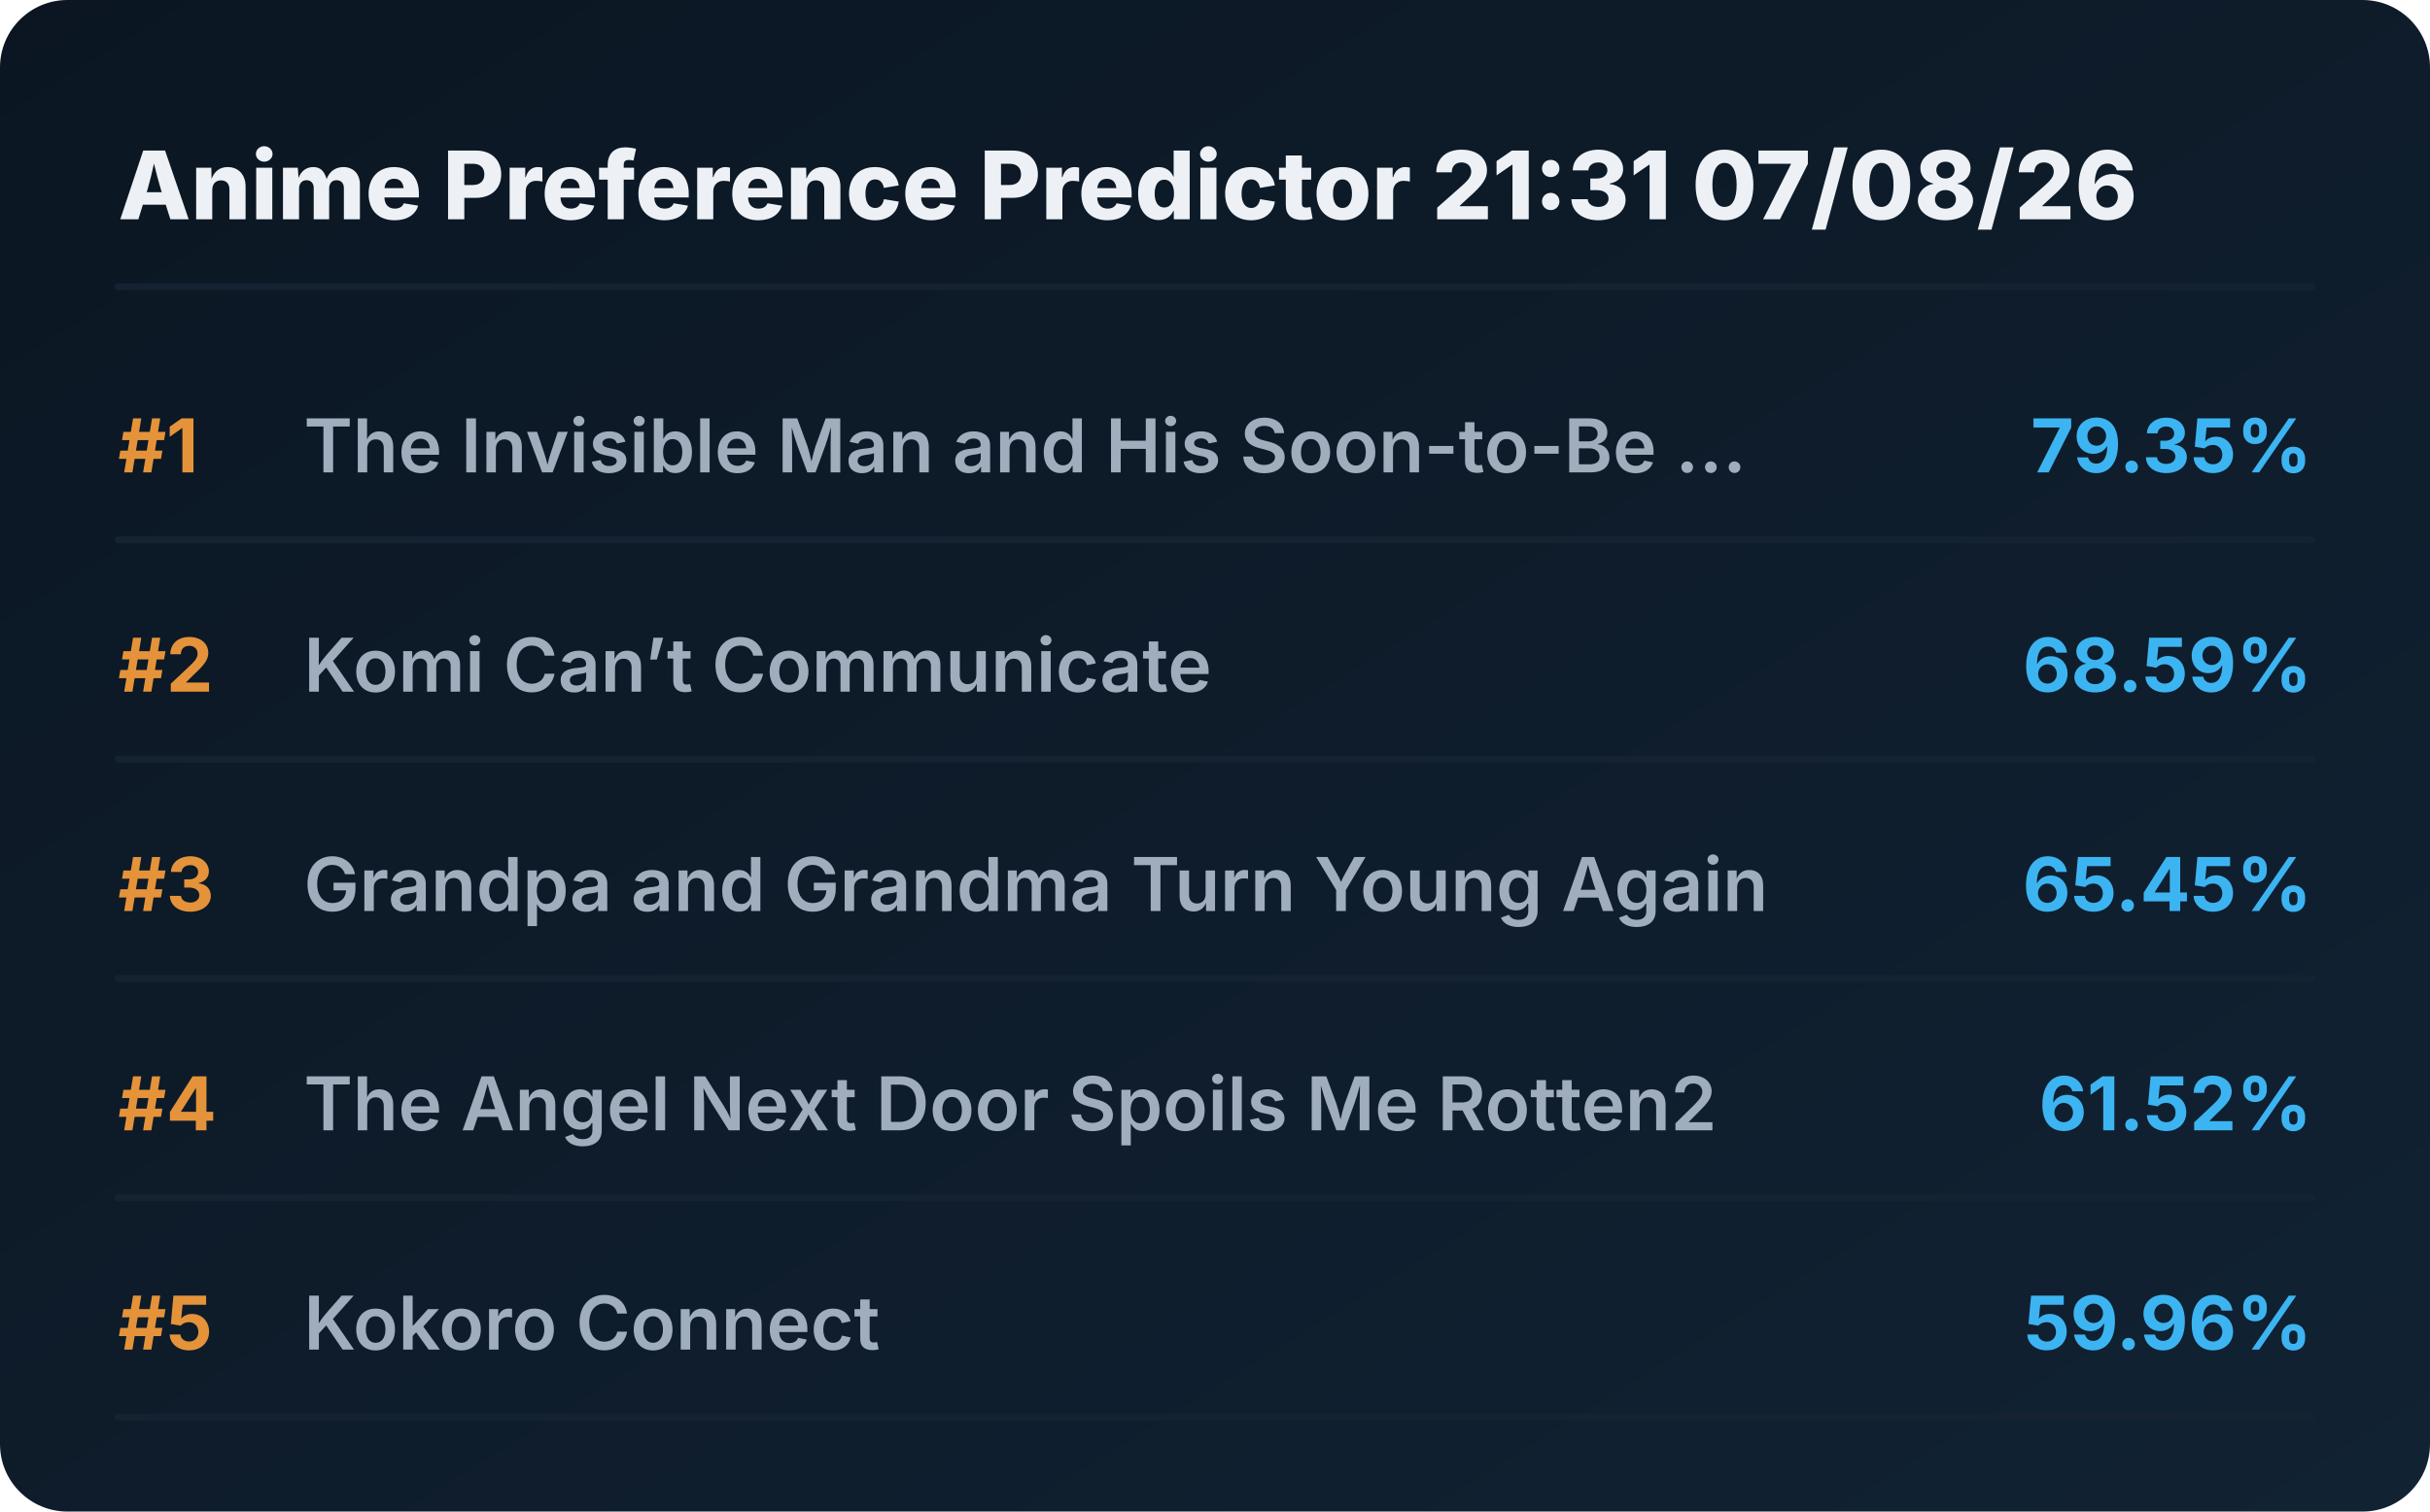
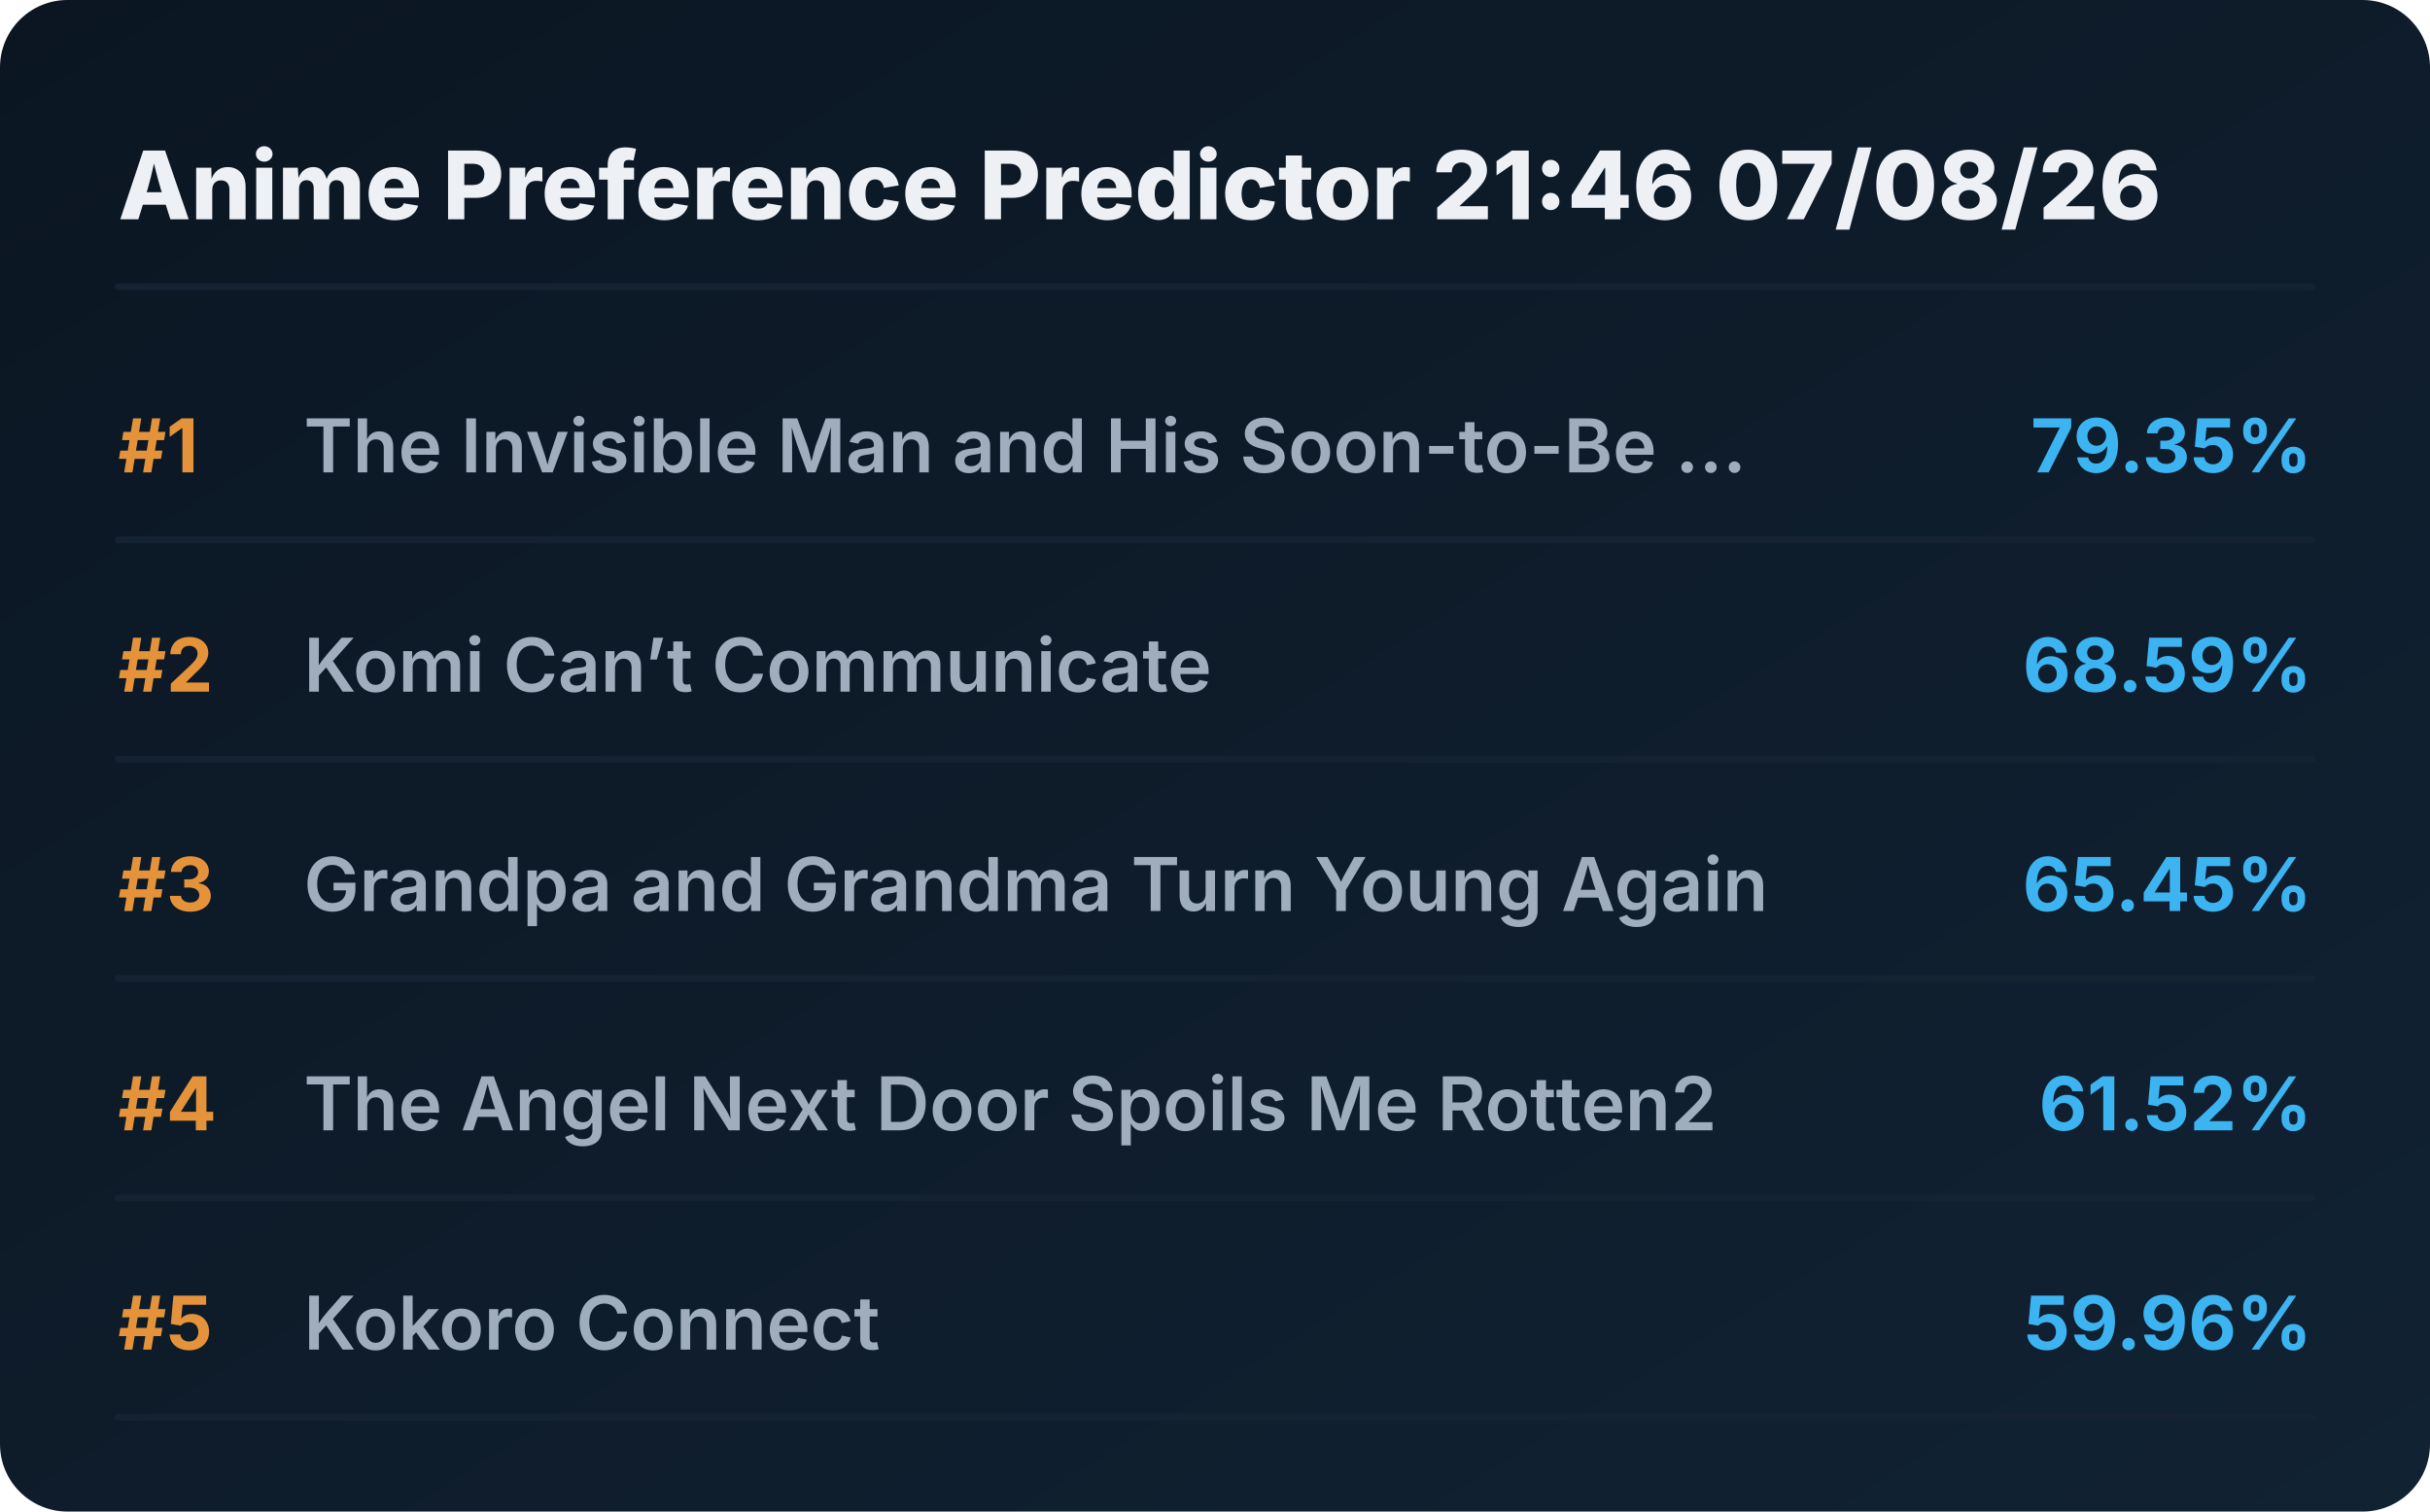
<svg xmlns="http://www.w3.org/2000/svg" viewBox="0 0 720 448" preserveAspectRatio="xMidYMid meet" style="width: 100%; height: auto; max-width: 720px;">
  <defs>
    <linearGradient id="boxGrad" x1="0%" y1="0%" x2="100%" y2="100%">
      <stop offset="0%" stop-color="#0b1622" />
      <stop offset="100%" stop-color="#112233" />
    </linearGradient>
    <clipPath id="titleClip">
      <rect x="90" y="0" width="510" height="100%" />
    </clipPath>
  </defs>
  <style>
    .bg { fill: url(#boxGrad); rx: 20px; }
    .header { font-family: 'Overpass', 'Inter', system-ui, sans-serif; font-weight: 800; font-size: 28px; fill: #edf1f5; }
    .rank { font-family: 'Overpass', 'Inter', system-ui, sans-serif; font-weight: 700; font-size: 22px; fill: #e5933a; }
    .title { font-family: 'Overpass', 'Inter', system-ui, sans-serif; font-weight: 600; font-size: 22px; fill: #9fadbd; }
    .score { font-family: 'Overpass', 'Inter', system-ui, sans-serif; font-weight: 700; font-size: 22px; fill: #3db4f2; }
    .line { stroke: #152232; stroke-width: 2; stroke-linecap: round; }
  </style>
  <rect class="bg" width="720" height="448" />
-   <text x="35" y="65" class="header">Anime Preference Predictor 21:31 07/08/26</text>
+   <text x="35" y="65" class="header">Anime Preference Predictor 21:46 07/08/26</text>
  <line x1="35" y1="85" x2="685" y2="85" class="line" />
  <g transform="translate(0, 0)">
    <text x="35" y="140" class="rank">#1</text>
    <text x="90" y="140" class="title">The Invisible Man and His Soon-to-Be ...</text>
    <text x="685" y="140" class="score" text-anchor="end">79.35%</text>
    <line x1="35" y1="160" x2="685" y2="160" class="line" />
  </g>
  <g transform="translate(0, 65)">
    <text x="35" y="140" class="rank">#2</text>
    <text x="90" y="140" class="title">Komi Can’t Communicate</text>
    <text x="685" y="140" class="score" text-anchor="end">68.59%</text>
    <line x1="35" y1="160" x2="685" y2="160" class="line" />
  </g>
  <g transform="translate(0, 130)">
    <text x="35" y="140" class="rank">#3</text>
    <text x="90" y="140" class="title">Grandpa and Grandma Turn Young Again</text>
    <text x="685" y="140" class="score" text-anchor="end">65.45%</text>
    <line x1="35" y1="160" x2="685" y2="160" class="line" />
  </g>
  <g transform="translate(0, 195)">
    <text x="35" y="140" class="rank">#4</text>
    <text x="90" y="140" class="title">The Angel Next Door Spoils Me Rotten2</text>
    <text x="685" y="140" class="score" text-anchor="end">61.52%</text>
    <line x1="35" y1="160" x2="685" y2="160" class="line" />
  </g>
  <g transform="translate(0, 260)">
    <text x="35" y="140" class="rank">#5</text>
    <text x="90" y="140" class="title">Kokoro Connect</text>
    <text x="685" y="140" class="score" text-anchor="end">59.96%</text>
    <line x1="35" y1="160" x2="685" y2="160" class="line" />
  </g>
</svg>
